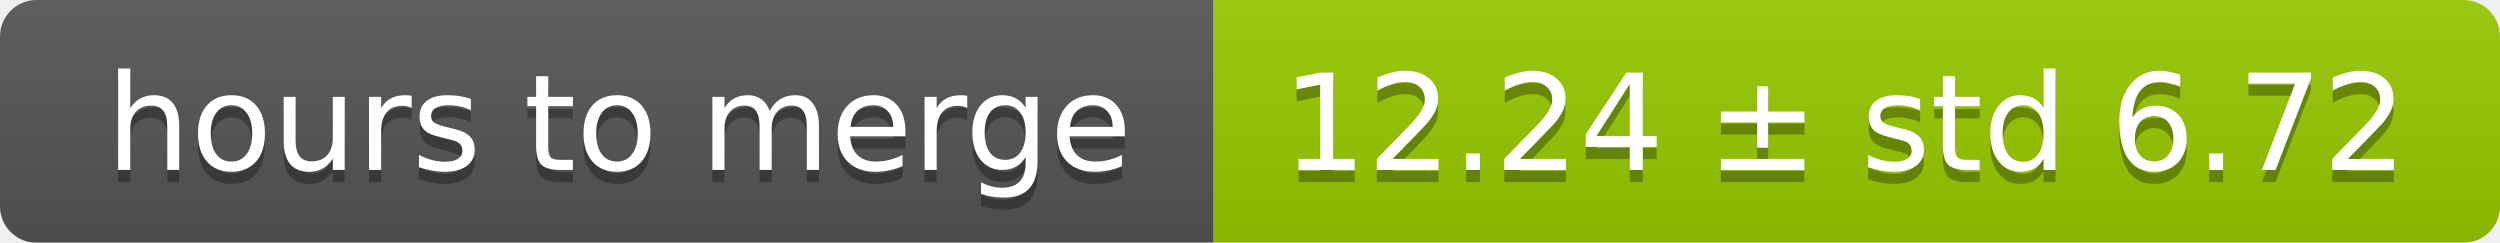
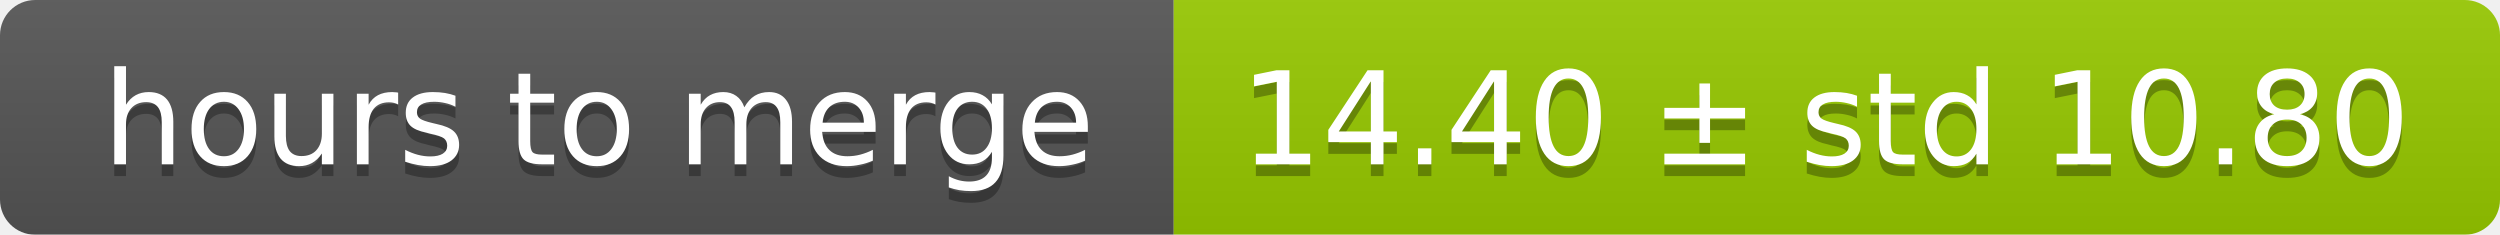
- <svg xmlns="http://www.w3.org/2000/svg" width="206" height="20">
+ <svg xmlns="http://www.w3.org/2000/svg" width="213" height="20">
  <linearGradient id="smooth" x2="0" y2="100%">
    <stop offset="0" stop-color="#bbb" stop-opacity=".1" />
    <stop offset="1" stop-opacity=".1" />
  </linearGradient>
  <mask id="round">
-     <rect width="206" height="20" rx="3" fill="#fff" />
+     <rect width="213" height="20" rx="3" fill="#fff" />
  </mask>
  <g mask="url(#round)">
    <rect width="100" height="20" fill="#555" />
-     <rect x="100" width="106" height="20" fill="#97ca00" />
-     <rect width="206" height="20" fill="url(#smooth)" />
+     <rect x="100" width="113" height="20" fill="#97ca00" />
+     <rect width="213" height="20" fill="url(#smooth)" />
  </g>
  <g fill="#fff" text-anchor="middle" font-family="DejaVu Sans,Verdana,Geneva,sans-serif" font-size="11">
    <text x="51" y="15" fill="#010101" fill-opacity=".3">hours to merge</text>
    <text x="51" y="14">hours to merge</text>
-     <text x="152" y="15" fill="#010101" fill-opacity=".3">12.24 ± std 6.72</text>
-     <text x="152" y="14">12.24 ± std 6.72</text>
+     <text x="155.5" y="15" fill="#010101" fill-opacity=".3">14.40 ± std 10.80</text>
+     <text x="155.5" y="14">14.40 ± std 10.80</text>
  </g>
</svg>
